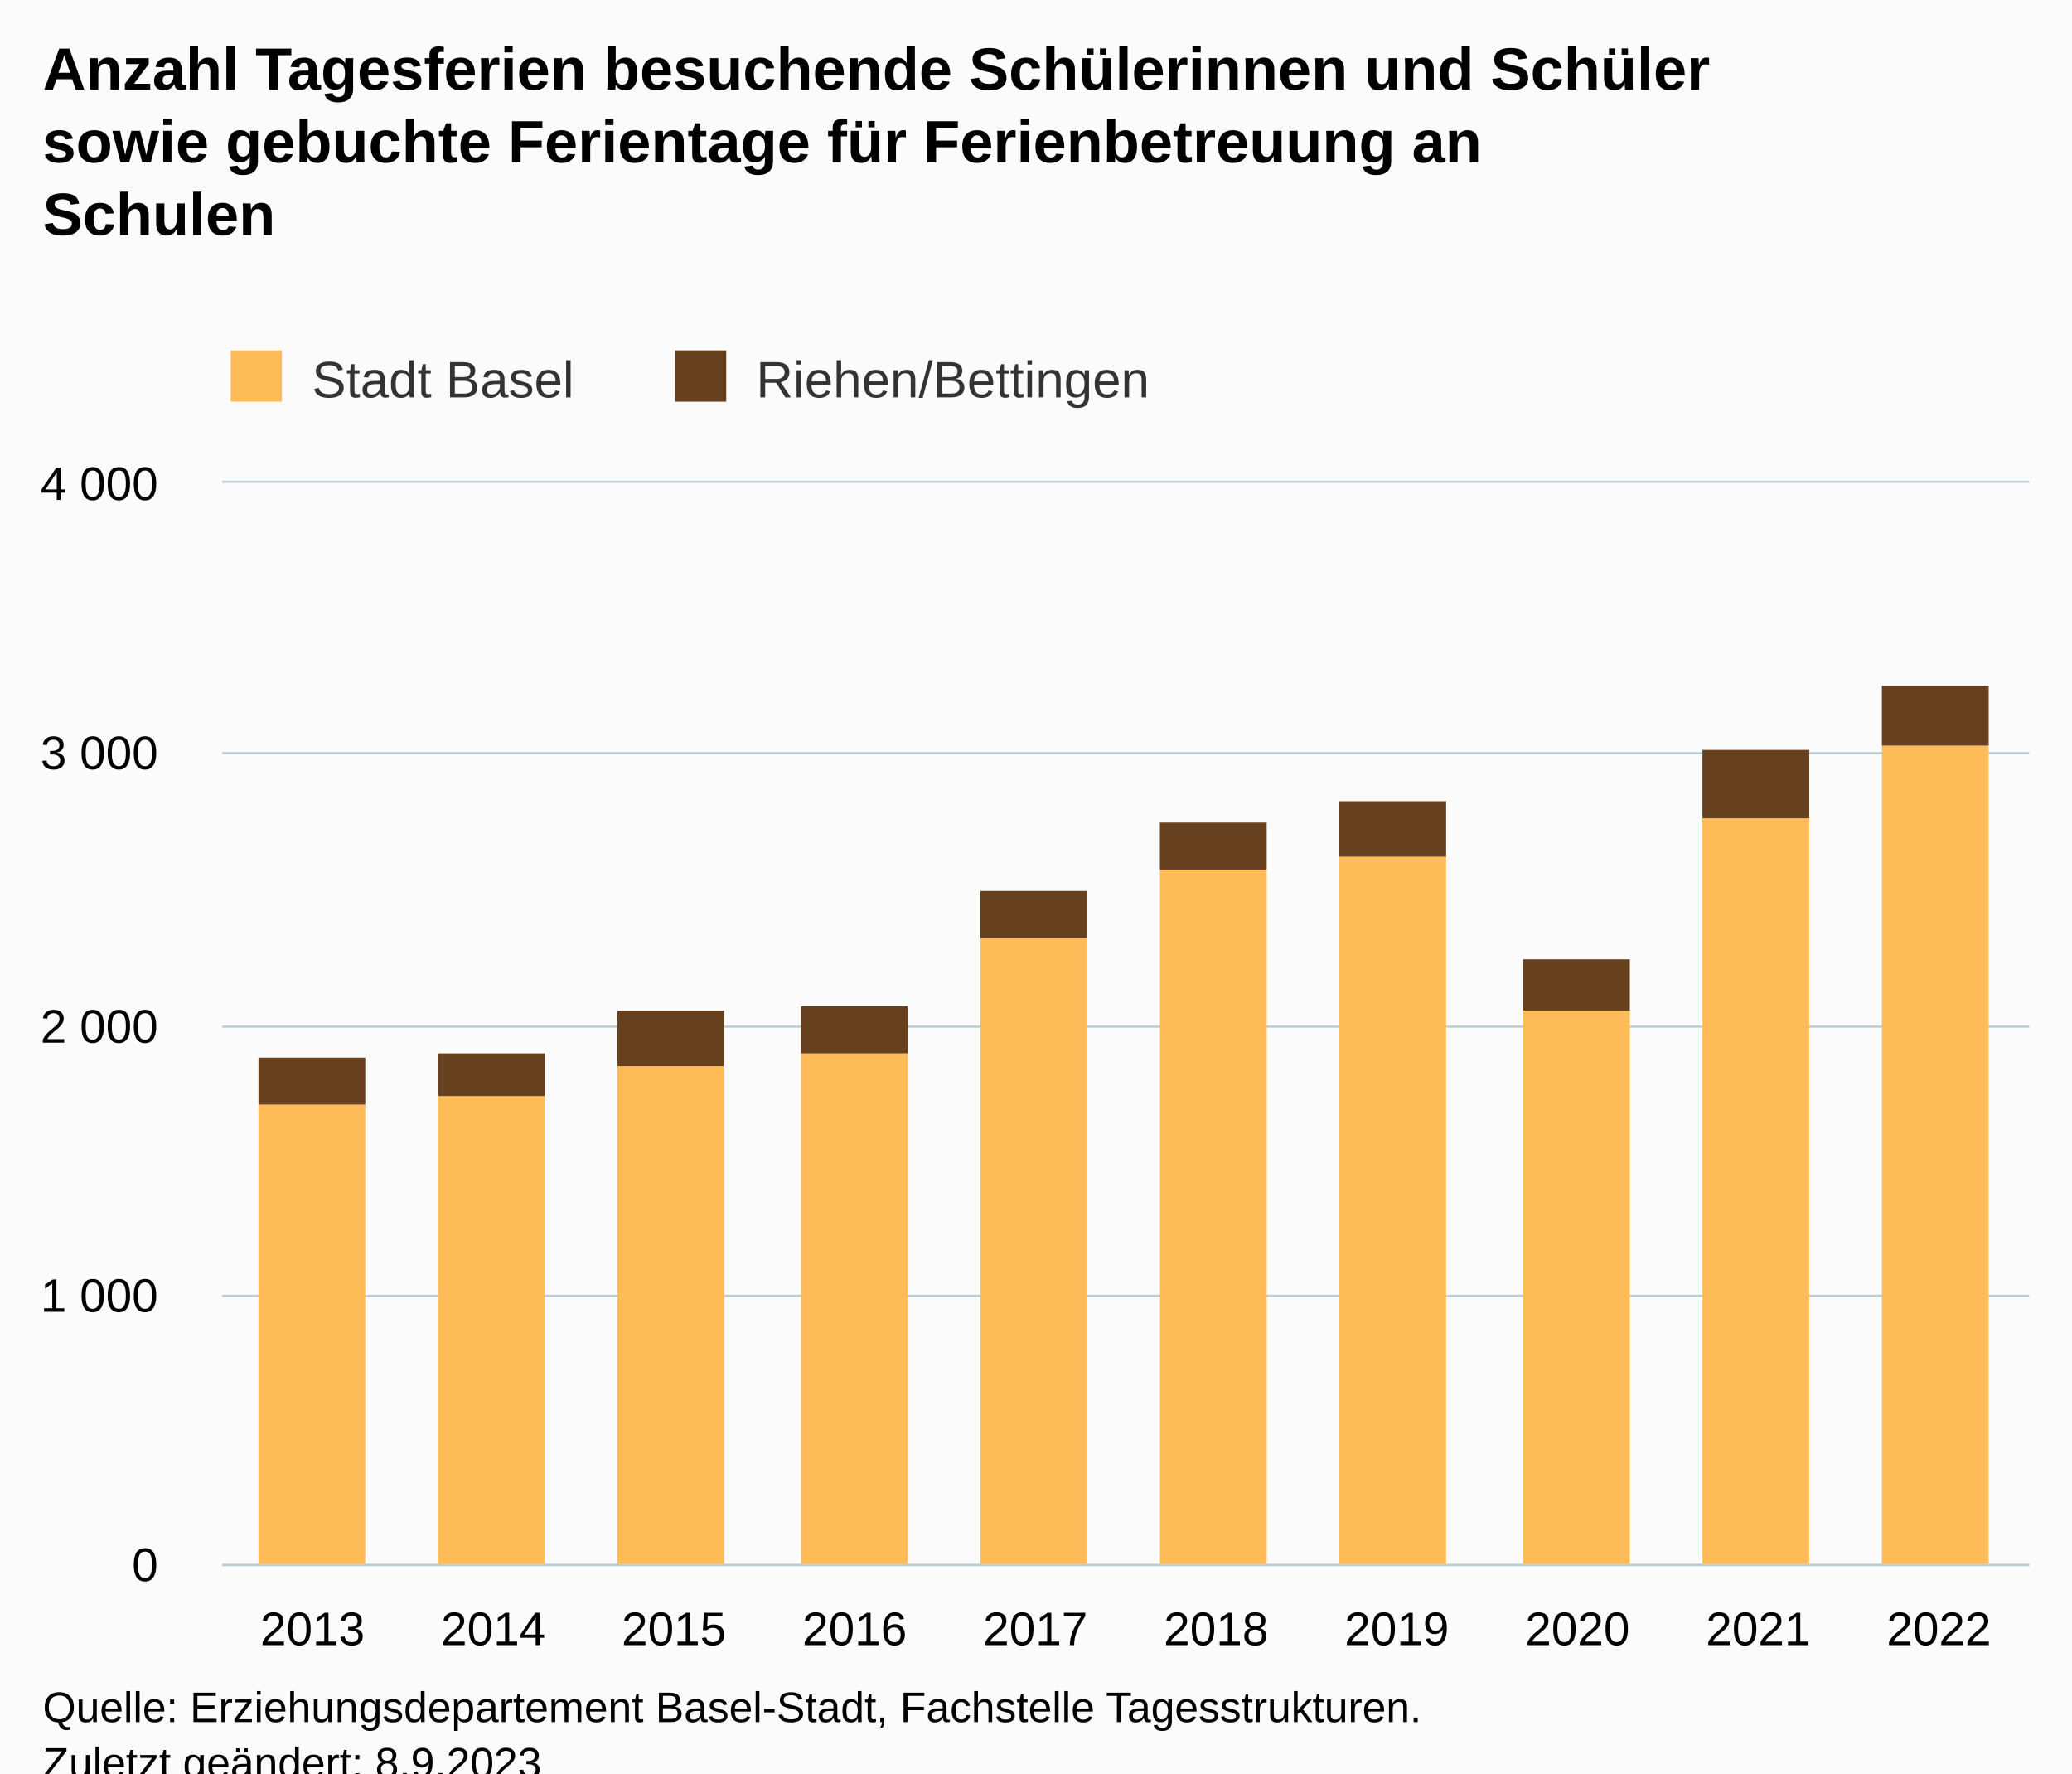
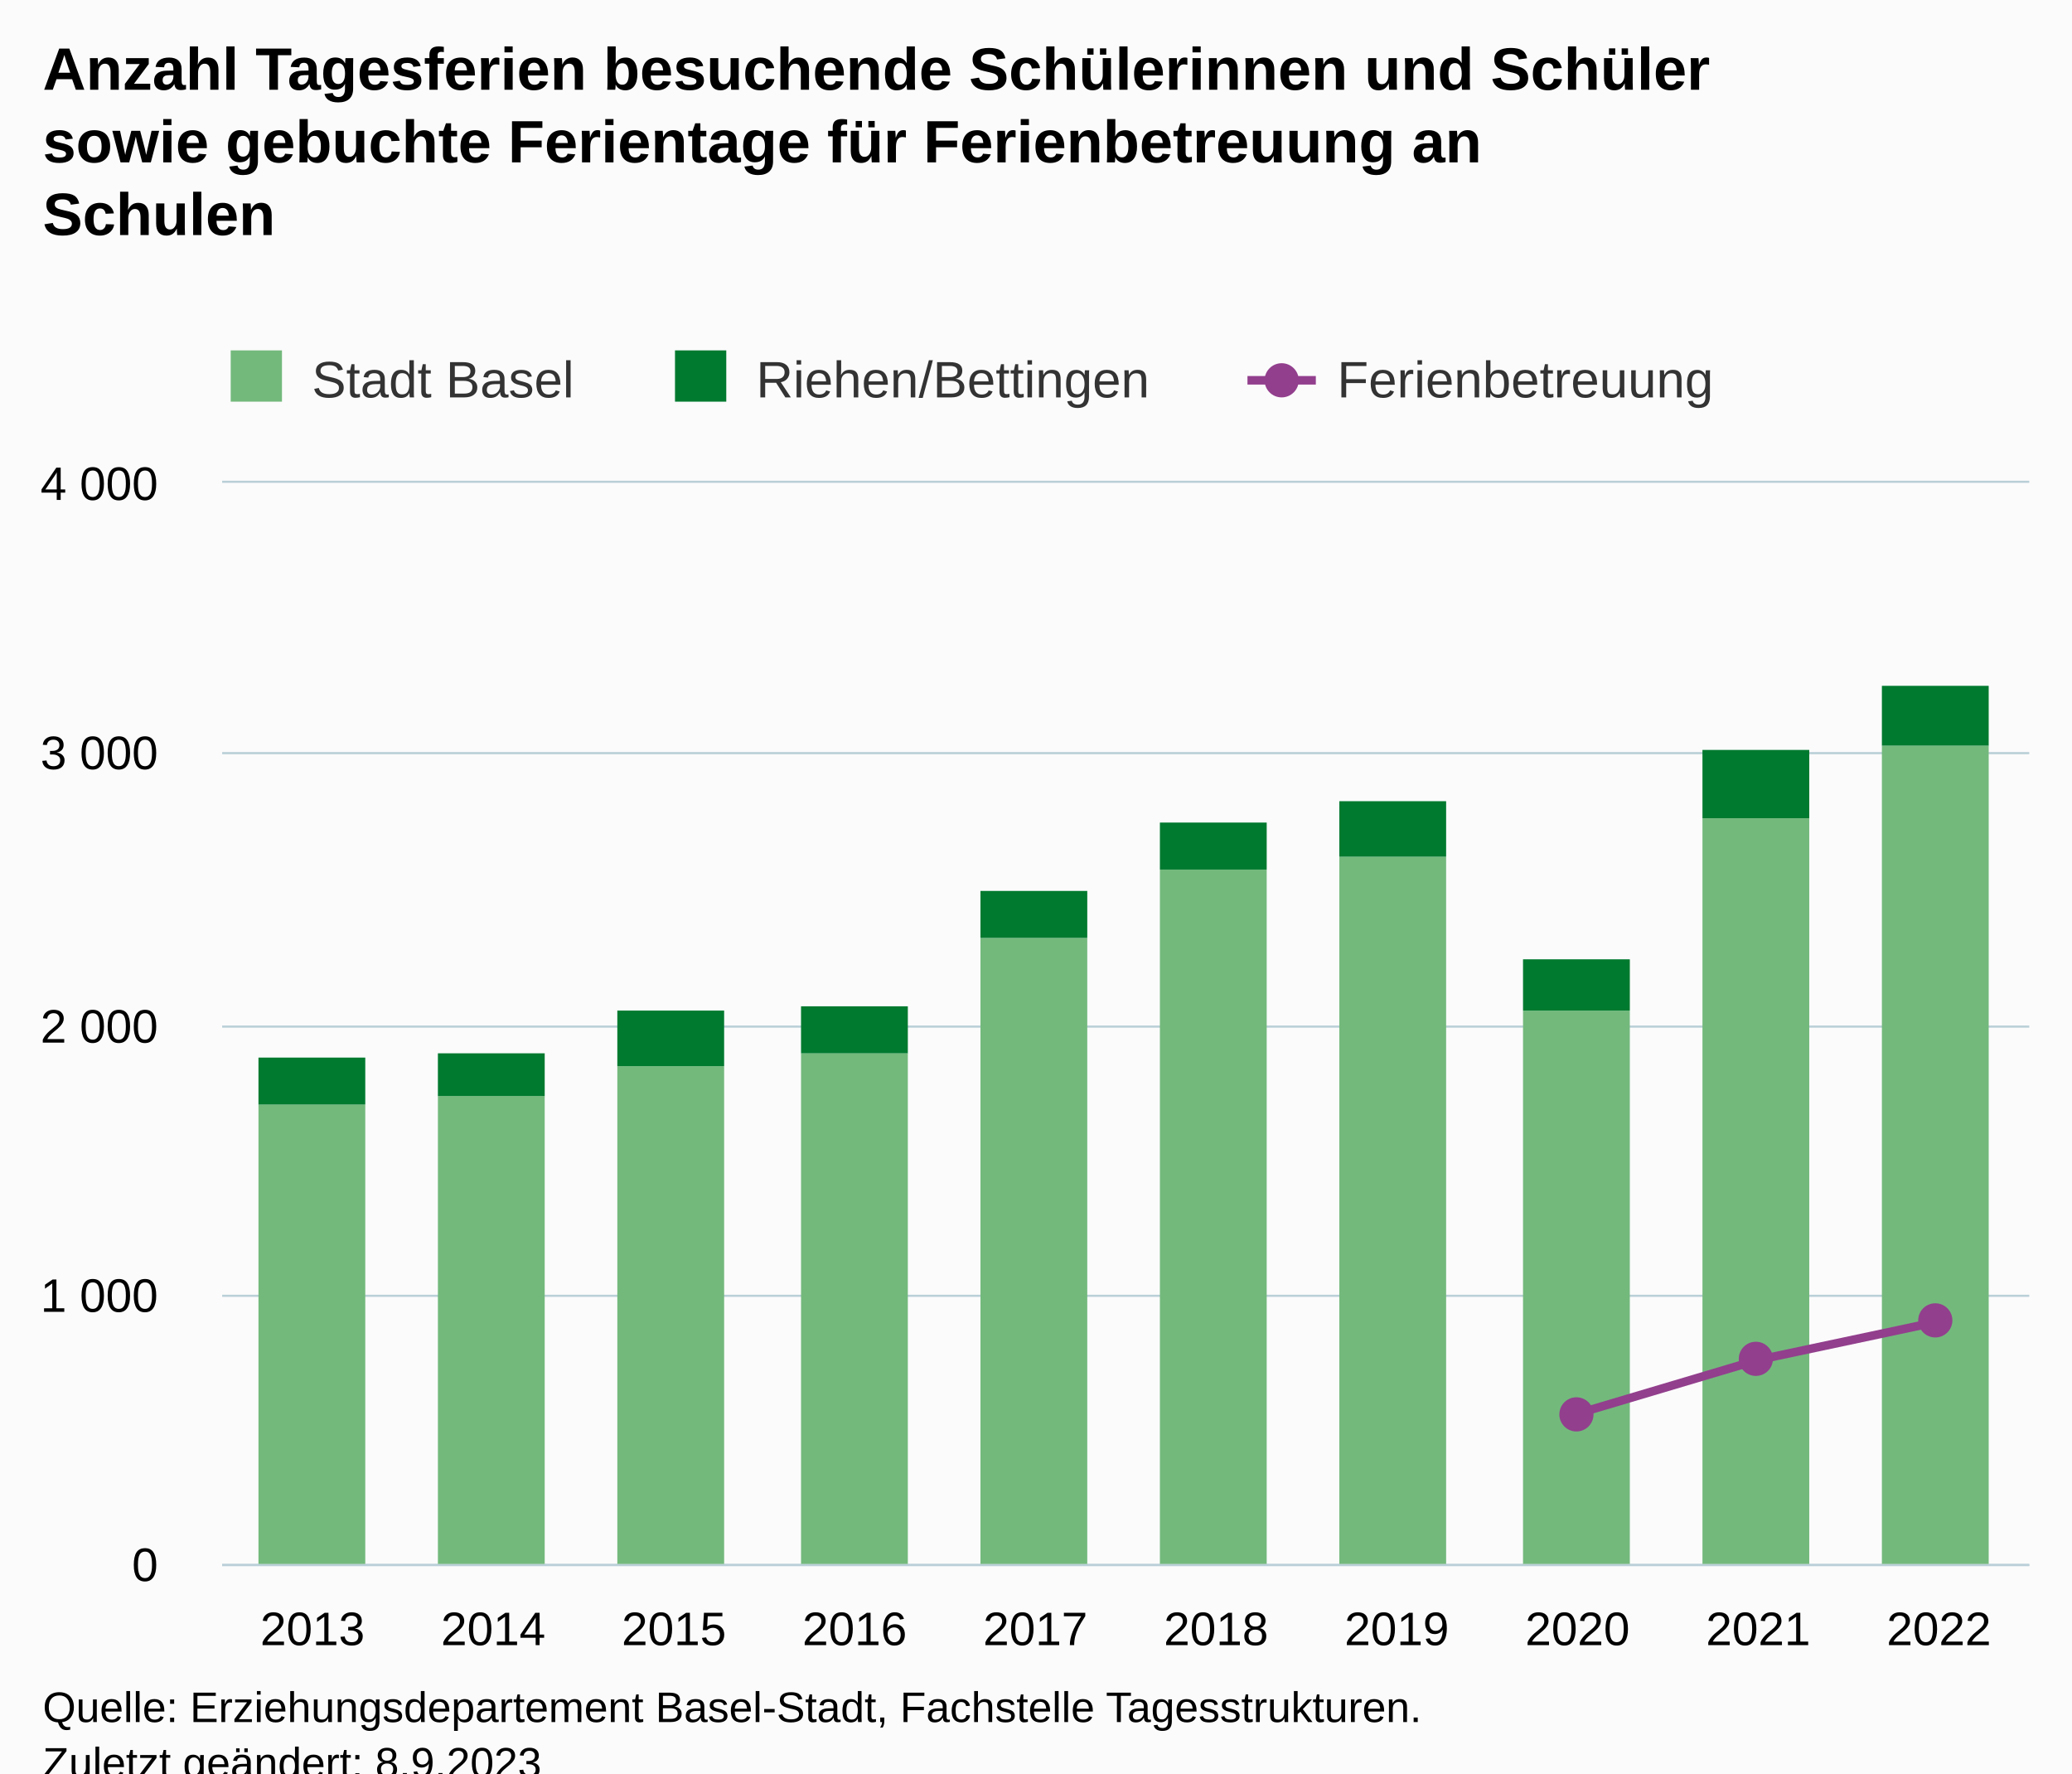
<svg xmlns="http://www.w3.org/2000/svg" version="1.1" class="highcharts-root" style="font-family:Arial;font-size:12px;" viewBox="0 0 485 415">
  <defs>
-     <clipPath id="highcharts-up3a0b5-27-">
+     <clipPath id="highcharts-9nx1amg-37-">
      <rect x="0" y="0" width="423" height="253" fill="none" />
    </clipPath>
-     <clipPath id="highcharts-up3a0b5-38-">
+     <clipPath id="highcharts-9nx1amg-48-">
      <rect x="0" y="0" width="423" height="253" fill="none" />
    </clipPath>
-     <clipPath id="highcharts-up3a0b5-49-">
+     <clipPath id="highcharts-9nx1amg-69-">
      <rect x="52" y="113" width="423" height="253" fill="none" />
    </clipPath>
  </defs>
  <rect fill="#fbfbfb" class="highcharts-background" x="0" y="0" width="485" height="428" rx="0" ry="0" />
  <rect fill="none" class="highcharts-plot-background" x="52" y="113" width="423" height="253" />
  <g class="highcharts-pane-group" data-z-index="0" />
  <g class="highcharts-grid highcharts-xaxis-grid" data-z-index="1">
    <path fill="none" data-z-index="1" class="highcharts-grid-line" d="M 93.5 113 L 93.5 366" opacity="1" />
    <path fill="none" data-z-index="1" class="highcharts-grid-line" d="M 136.5 113 L 136.5 366" opacity="1" />
    <path fill="none" data-z-index="1" class="highcharts-grid-line" d="M 178.5 113 L 178.5 366" opacity="1" />
    <path fill="none" data-z-index="1" class="highcharts-grid-line" d="M 220.5 113 L 220.5 366" opacity="1" />
    <path fill="none" data-z-index="1" class="highcharts-grid-line" d="M 263.5 113 L 263.5 366" opacity="1" />
    <path fill="none" data-z-index="1" class="highcharts-grid-line" d="M 305.5 113 L 305.5 366" opacity="1" />
    <path fill="none" data-z-index="1" class="highcharts-grid-line" d="M 347.5 113 L 347.5 366" opacity="1" />
    <path fill="none" data-z-index="1" class="highcharts-grid-line" d="M 389.5 113 L 389.5 366" opacity="1" />
    <path fill="none" data-z-index="1" class="highcharts-grid-line" d="M 432.5 113 L 432.5 366" opacity="1" />
    <path fill="none" data-z-index="1" class="highcharts-grid-line" d="M 474.5 113 L 474.5 366" opacity="1" />
    <path fill="none" data-z-index="1" class="highcharts-grid-line" d="M 51.5 113 L 51.5 366" opacity="1" />
  </g>
  <g class="highcharts-grid highcharts-yaxis-grid" data-z-index="1">
    <path fill="none" stroke="#B9CFD7" stroke-width="0.5" data-z-index="1" class="highcharts-grid-line" d="M 52 366.25 L 475 366.25" opacity="1" />
    <path fill="none" stroke="#B9CFD7" stroke-width="0.5" data-z-index="1" class="highcharts-grid-line" d="M 52 303.25 L 475 303.25" opacity="1" />
    <path fill="none" stroke="#B9CFD7" stroke-width="0.5" data-z-index="1" class="highcharts-grid-line" d="M 52 240.25 L 475 240.25" opacity="1" />
    <path fill="none" stroke="#B9CFD7" stroke-width="0.5" data-z-index="1" class="highcharts-grid-line" d="M 52 176.25 L 475 176.25" opacity="1" />
    <path fill="none" stroke="#B9CFD7" stroke-width="0.5" data-z-index="1" class="highcharts-grid-line" d="M 52 112.75 L 475 112.75" opacity="1" />
  </g>
  <rect fill="none" class="highcharts-plot-border" data-z-index="1" x="52" y="113" width="423" height="253" />
  <g class="highcharts-axis highcharts-xaxis" data-z-index="2">
    <path fill="none" class="highcharts-axis-line" stroke="#B9CFD7" stroke-width="0.5" data-z-index="7" d="M 52 366.25 L 475 366.25" />
  </g>
  <g class="highcharts-axis highcharts-yaxis" data-z-index="2">
    <path fill="none" class="highcharts-axis-line" data-z-index="7" d="M 52 113 L 52 366" />
  </g>
  <g class="highcharts-series-group" data-z-index="3">
-     <g class="highcharts-series highcharts-series-0 highcharts-column-series" data-z-index="0.1" opacity="1" transform="translate(52,113) scale(1 1)" clip-path="url(#highcharts-up3a0b5-38-)">
-       <rect x="8.5" y="145.5" width="25" height="108" fill="#FFBB58" stroke="#ffffff" stroke-width="1e-7" opacity="1" class="highcharts-point" />
-       <rect x="50.5" y="143.5" width="25" height="110" fill="#FFBB58" stroke="#ffffff" stroke-width="1e-7" opacity="1" class="highcharts-point" />
-       <rect x="92.5" y="136.5" width="25" height="117" fill="#FFBB58" stroke="#ffffff" stroke-width="1e-7" opacity="1" class="highcharts-point" />
-       <rect x="135.5" y="133.5" width="25" height="120" fill="#FFBB58" stroke="#ffffff" stroke-width="1e-7" opacity="1" class="highcharts-point" />
-       <rect x="177.5" y="106.5" width="25" height="147" fill="#FFBB58" stroke="#ffffff" stroke-width="1e-7" opacity="1" class="highcharts-point" />
-       <rect x="219.5" y="90.5" width="25" height="163" fill="#FFBB58" stroke="#ffffff" stroke-width="1e-7" opacity="1" class="highcharts-point" />
-       <rect x="261.5" y="87.5" width="25" height="166" fill="#FFBB58" stroke="#ffffff" stroke-width="1e-7" opacity="1" class="highcharts-point" />
-       <rect x="304.5" y="123.5" width="25" height="130" fill="#FFBB58" stroke="#ffffff" stroke-width="1e-7" opacity="1" class="highcharts-point" />
-       <rect x="346.5" y="78.5" width="25" height="175" fill="#FFBB58" stroke="#ffffff" stroke-width="1e-7" opacity="1" class="highcharts-point" />
-       <rect x="388.5" y="61.5" width="25" height="192" fill="#FFBB58" stroke="#ffffff" stroke-width="1e-7" opacity="1" class="highcharts-point" />
+     <g class="highcharts-series highcharts-series-0 highcharts-column-series" data-z-index="0.1" opacity="1" transform="translate(52,113) scale(1 1)" clip-path="url(#highcharts-9nx1amg-48-)">
+       <rect x="8.5" y="145.5" width="25" height="108" fill="#73B97C" stroke="#ffffff" stroke-width="1e-7" opacity="1" class="highcharts-point" />
+       <rect x="50.5" y="143.5" width="25" height="110" fill="#73B97C" stroke="#ffffff" stroke-width="1e-7" opacity="1" class="highcharts-point" />
+       <rect x="92.5" y="136.5" width="25" height="117" fill="#73B97C" stroke="#ffffff" stroke-width="1e-7" opacity="1" class="highcharts-point" />
+       <rect x="135.5" y="133.5" width="25" height="120" fill="#73B97C" stroke="#ffffff" stroke-width="1e-7" opacity="1" class="highcharts-point" />
+       <rect x="177.5" y="106.5" width="25" height="147" fill="#73B97C" stroke="#ffffff" stroke-width="1e-7" opacity="1" class="highcharts-point" />
+       <rect x="219.5" y="90.5" width="25" height="163" fill="#73B97C" stroke="#ffffff" stroke-width="1e-7" opacity="1" class="highcharts-point" />
+       <rect x="261.5" y="87.5" width="25" height="166" fill="#73B97C" stroke="#ffffff" stroke-width="1e-7" opacity="1" class="highcharts-point" />
+       <rect x="304.5" y="123.5" width="25" height="130" fill="#73B97C" stroke="#ffffff" stroke-width="1e-7" opacity="1" class="highcharts-point" />
+       <rect x="346.5" y="78.5" width="25" height="175" fill="#73B97C" stroke="#ffffff" stroke-width="1e-7" opacity="1" class="highcharts-point" />
+       <rect x="388.5" y="61.5" width="25" height="192" fill="#73B97C" stroke="#ffffff" stroke-width="1e-7" opacity="1" class="highcharts-point" />
    </g>
    <g class="highcharts-markers highcharts-series-0 highcharts-column-series" data-z-index="0.1" opacity="1" transform="translate(52,113) scale(1 1)" clip-path="none" />
-     <g class="highcharts-series highcharts-series-1 highcharts-column-series" data-z-index="0.1" opacity="1" transform="translate(52,113) scale(1 1)" clip-path="url(#highcharts-up3a0b5-38-)">
-       <rect x="8.5" y="134.5" width="25" height="11" fill="#67401E" stroke="#ffffff" stroke-width="1e-7" opacity="1" class="highcharts-point" />
-       <rect x="50.5" y="133.5" width="25" height="10" fill="#67401E" stroke="#ffffff" stroke-width="1e-7" opacity="1" class="highcharts-point" />
-       <rect x="92.5" y="123.5" width="25" height="13" fill="#67401E" stroke="#ffffff" stroke-width="1e-7" opacity="1" class="highcharts-point" />
-       <rect x="135.5" y="122.5" width="25" height="11" fill="#67401E" stroke="#ffffff" stroke-width="1e-7" opacity="1" class="highcharts-point" />
-       <rect x="177.5" y="95.5" width="25" height="11" fill="#67401E" stroke="#ffffff" stroke-width="1e-7" opacity="1" class="highcharts-point" />
-       <rect x="219.5" y="79.5" width="25" height="11" fill="#67401E" stroke="#ffffff" stroke-width="1e-7" opacity="1" class="highcharts-point" />
-       <rect x="261.5" y="74.5" width="25" height="13" fill="#67401E" stroke="#ffffff" stroke-width="1e-7" opacity="1" class="highcharts-point" />
-       <rect x="304.5" y="111.5" width="25" height="12" fill="#67401E" stroke="#ffffff" stroke-width="1e-7" opacity="1" class="highcharts-point" />
-       <rect x="346.5" y="62.5" width="25" height="16" fill="#67401E" stroke="#ffffff" stroke-width="1e-7" opacity="1" class="highcharts-point" />
-       <rect x="388.5" y="47.5" width="25" height="14" fill="#67401E" stroke="#ffffff" stroke-width="1e-7" opacity="1" class="highcharts-point" />
+     <g class="highcharts-series highcharts-series-1 highcharts-column-series" data-z-index="0.1" opacity="1" transform="translate(52,113) scale(1 1)" clip-path="url(#highcharts-9nx1amg-48-)">
+       <rect x="8.5" y="134.5" width="25" height="11" fill="#007A2F" stroke="#ffffff" stroke-width="1e-7" opacity="1" class="highcharts-point" />
+       <rect x="50.5" y="133.5" width="25" height="10" fill="#007A2F" stroke="#ffffff" stroke-width="1e-7" opacity="1" class="highcharts-point" />
+       <rect x="92.5" y="123.5" width="25" height="13" fill="#007A2F" stroke="#ffffff" stroke-width="1e-7" opacity="1" class="highcharts-point" />
+       <rect x="135.5" y="122.5" width="25" height="11" fill="#007A2F" stroke="#ffffff" stroke-width="1e-7" opacity="1" class="highcharts-point" />
+       <rect x="177.5" y="95.5" width="25" height="11" fill="#007A2F" stroke="#ffffff" stroke-width="1e-7" opacity="1" class="highcharts-point" />
+       <rect x="219.5" y="79.5" width="25" height="11" fill="#007A2F" stroke="#ffffff" stroke-width="1e-7" opacity="1" class="highcharts-point" />
+       <rect x="261.5" y="74.5" width="25" height="13" fill="#007A2F" stroke="#ffffff" stroke-width="1e-7" opacity="1" class="highcharts-point" />
+       <rect x="304.5" y="111.5" width="25" height="12" fill="#007A2F" stroke="#ffffff" stroke-width="1e-7" opacity="1" class="highcharts-point" />
+       <rect x="346.5" y="62.5" width="25" height="16" fill="#007A2F" stroke="#ffffff" stroke-width="1e-7" opacity="1" class="highcharts-point" />
+       <rect x="388.5" y="47.5" width="25" height="14" fill="#007A2F" stroke="#ffffff" stroke-width="1e-7" opacity="1" class="highcharts-point" />
    </g>
    <g class="highcharts-markers highcharts-series-1 highcharts-column-series" data-z-index="0.1" opacity="1" transform="translate(52,113) scale(1 1)" clip-path="none" />
+     <g class="highcharts-series highcharts-series-2 highcharts-line-series" data-z-index="0.1" opacity="1" transform="translate(52,113) scale(1 1)" clip-path="url(#highcharts-9nx1amg-48-)">
+       <path fill="none" d="M 317.25 217.833 L 359.55 205.246 L 401.85 196.265" class="highcharts-graph" data-z-index="1" stroke="#923F8D" stroke-width="2" stroke-linejoin="round" stroke-linecap="round" />
+     </g>
+     <g class="highcharts-markers highcharts-series-2 highcharts-line-series" data-z-index="0.1" opacity="1" transform="translate(52,113) scale(1 1)" clip-path="none">
+       <path fill="#923F8D" d="M 317 222 A 4 4 0 1 1 317.004 222 Z" opacity="1" class="highcharts-point" />
+       <path fill="#923F8D" d="M 359 209 A 4 4 0 1 1 359.004 209 Z" opacity="1" class="highcharts-point" />
+       <path fill="#923F8D" d="M 401 200 A 4 4 0 1 1 401.004 200 Z" opacity="1" class="highcharts-point" />
+     </g>
  </g>
  <text x="10" text-anchor="start" class="highcharts-title" data-z-index="4" style="color:#000000;font-size:14px;font-weight:bold;fill:#000000;" y="21">
    <tspan>Anzahl Tagesferien besuchende Schülerinnen und Schüler</tspan>
    <tspan dy="17" x="10">sowie gebuchte Ferientage für Ferienbetreuung an</tspan>
    <tspan dy="17" x="10">Schulen</tspan>
  </text>
  <text x="10" text-anchor="start" class="highcharts-subtitle" data-z-index="4" style="color:#000000;font-size:12px;font-weight:normal;fill:#000000;" y="74" />
  <text x="10" text-anchor="start" class="highcharts-caption" data-z-index="4" style="color:#666666;fill:#666666;" y="400" />
  <g class="highcharts-legend" data-z-index="7" transform="translate(44,75)">
-     <rect fill="none" class="highcharts-legend-box" rx="0" ry="0" x="0" y="0" width="236" height="26" visibility="visible" />
+     <rect fill="none" class="highcharts-legend-box" rx="0" ry="0" x="0" y="0" width="368" height="26" visibility="visible" />
    <g data-z-index="1">
      <g>
        <g class="highcharts-legend-item highcharts-column-series highcharts-color-undefined highcharts-series-0" data-z-index="1" transform="translate(8,3)">
          <text x="21" style="color:#333333;cursor:pointer;font-size:12px;font-weight:normal;fill:#333333;" text-anchor="start" data-z-index="2" y="15">
            <tspan>Stadt Basel</tspan>
          </text>
-           <rect x="2" y="4" width="12" height="12" fill="#FFBB58" class="highcharts-point" data-z-index="3" />
+           <rect x="2" y="4" width="12" height="12" fill="#73B97C" class="highcharts-point" data-z-index="3" />
        </g>
        <g class="highcharts-legend-item highcharts-column-series highcharts-color-undefined highcharts-series-1" data-z-index="1" transform="translate(112,3)">
          <text x="21" y="15" style="color:#333333;cursor:pointer;font-size:12px;font-weight:normal;fill:#333333;" text-anchor="start" data-z-index="2">
            <tspan>Riehen/Bettingen</tspan>
          </text>
-           <rect x="2" y="4" width="12" height="12" fill="#67401E" class="highcharts-point" data-z-index="3" />
+           <rect x="2" y="4" width="12" height="12" fill="#007A2F" class="highcharts-point" data-z-index="3" />
+         </g>
+         <g class="highcharts-legend-item highcharts-line-series highcharts-color-undefined highcharts-series-2" data-z-index="1" transform="translate(248,3)">
+           <path fill="none" d="M 0 11 L 16 11" class="highcharts-graph" stroke="#923F8D" stroke-width="2" />
+           <path fill="#923F8D" d="M 8 15 A 4 4 0 1 1 8.004 15 Z" class="highcharts-point" opacity="1" />
+           <text x="21" y="15" style="color:#333333;cursor:pointer;font-size:12px;font-weight:normal;fill:#333333;" text-anchor="start" data-z-index="2">
+             <tspan>Ferienbetreuung</tspan>
+           </text>
        </g>
      </g>
    </g>
  </g>
  <g class="highcharts-axis-labels highcharts-xaxis-labels" data-z-index="7">
    <text x="73.15" style="color:#000000;cursor:default;font-size:11px;fill:#000000;" text-anchor="middle" transform="translate(0,0)" y="385" opacity="1">2013</text>
    <text x="115.45" style="color:#000000;cursor:default;font-size:11px;fill:#000000;" text-anchor="middle" transform="translate(0,0)" y="385" opacity="1">2014</text>
    <text x="157.75" style="color:#000000;cursor:default;font-size:11px;fill:#000000;" text-anchor="middle" transform="translate(0,0)" y="385" opacity="1">2015</text>
    <text x="200.05" style="color:#000000;cursor:default;font-size:11px;fill:#000000;" text-anchor="middle" transform="translate(0,0)" y="385" opacity="1">2016</text>
    <text x="242.35" style="color:#000000;cursor:default;font-size:11px;fill:#000000;" text-anchor="middle" transform="translate(0,0)" y="385" opacity="1">2017</text>
    <text x="284.65" style="color:#000000;cursor:default;font-size:11px;fill:#000000;" text-anchor="middle" transform="translate(0,0)" y="385" opacity="1">2018</text>
    <text x="326.95" style="color:#000000;cursor:default;font-size:11px;fill:#000000;" text-anchor="middle" transform="translate(0,0)" y="385" opacity="1">2019</text>
    <text x="369.25" style="color:#000000;cursor:default;font-size:11px;fill:#000000;" text-anchor="middle" transform="translate(0,0)" y="385" opacity="1">2020</text>
    <text x="411.55" style="color:#000000;cursor:default;font-size:11px;fill:#000000;" text-anchor="middle" transform="translate(0,0)" y="385" opacity="1">2021</text>
    <text x="453.85" style="color:#000000;cursor:default;font-size:11px;fill:#000000;" text-anchor="middle" transform="translate(0,0)" y="385" opacity="1">2022</text>
  </g>
  <g class="highcharts-axis-labels highcharts-yaxis-labels" data-z-index="7">
    <text x="37" style="color:#000000;cursor:default;font-size:11px;fill:#000000;" text-anchor="end" transform="translate(0,0)" y="370" opacity="1">0</text>
    <text x="37" style="color:#000000;cursor:default;font-size:11px;fill:#000000;" text-anchor="end" transform="translate(0,0)" y="307" opacity="1">
      <tspan>1 000</tspan>
    </text>
    <text x="37" style="color:#000000;cursor:default;font-size:11px;fill:#000000;" text-anchor="end" transform="translate(0,0)" y="244" opacity="1">
      <tspan>2 000</tspan>
    </text>
    <text x="37" style="color:#000000;cursor:default;font-size:11px;fill:#000000;" text-anchor="end" transform="translate(0,0)" y="180" opacity="1">
      <tspan>3 000</tspan>
    </text>
    <text x="37" style="color:#000000;cursor:default;font-size:11px;fill:#000000;" text-anchor="end" transform="translate(0,0)" y="117" opacity="1">
      <tspan>4 000</tspan>
    </text>
  </g>
  <text x="10" class="highcharts-credits" text-anchor="start" data-z-index="8" style="cursor:default;color:#000000;font-size:10px;fill:#000000;" y="403">
    <tspan>Quelle: Erziehungsdepartement Basel-Stadt, Fachstelle Tagesstrukturen.</tspan>
    <tspan x="10" dy="13">Zuletzt geändert: 8.9.2023</tspan>
  </text>
-   <g class="highcharts-control-points" data-z-index="99" clip-path="url(#highcharts-up3a0b5-49-)" />
+   <g class="highcharts-control-points" data-z-index="99" clip-path="url(#highcharts-9nx1amg-69-)" />
</svg>
